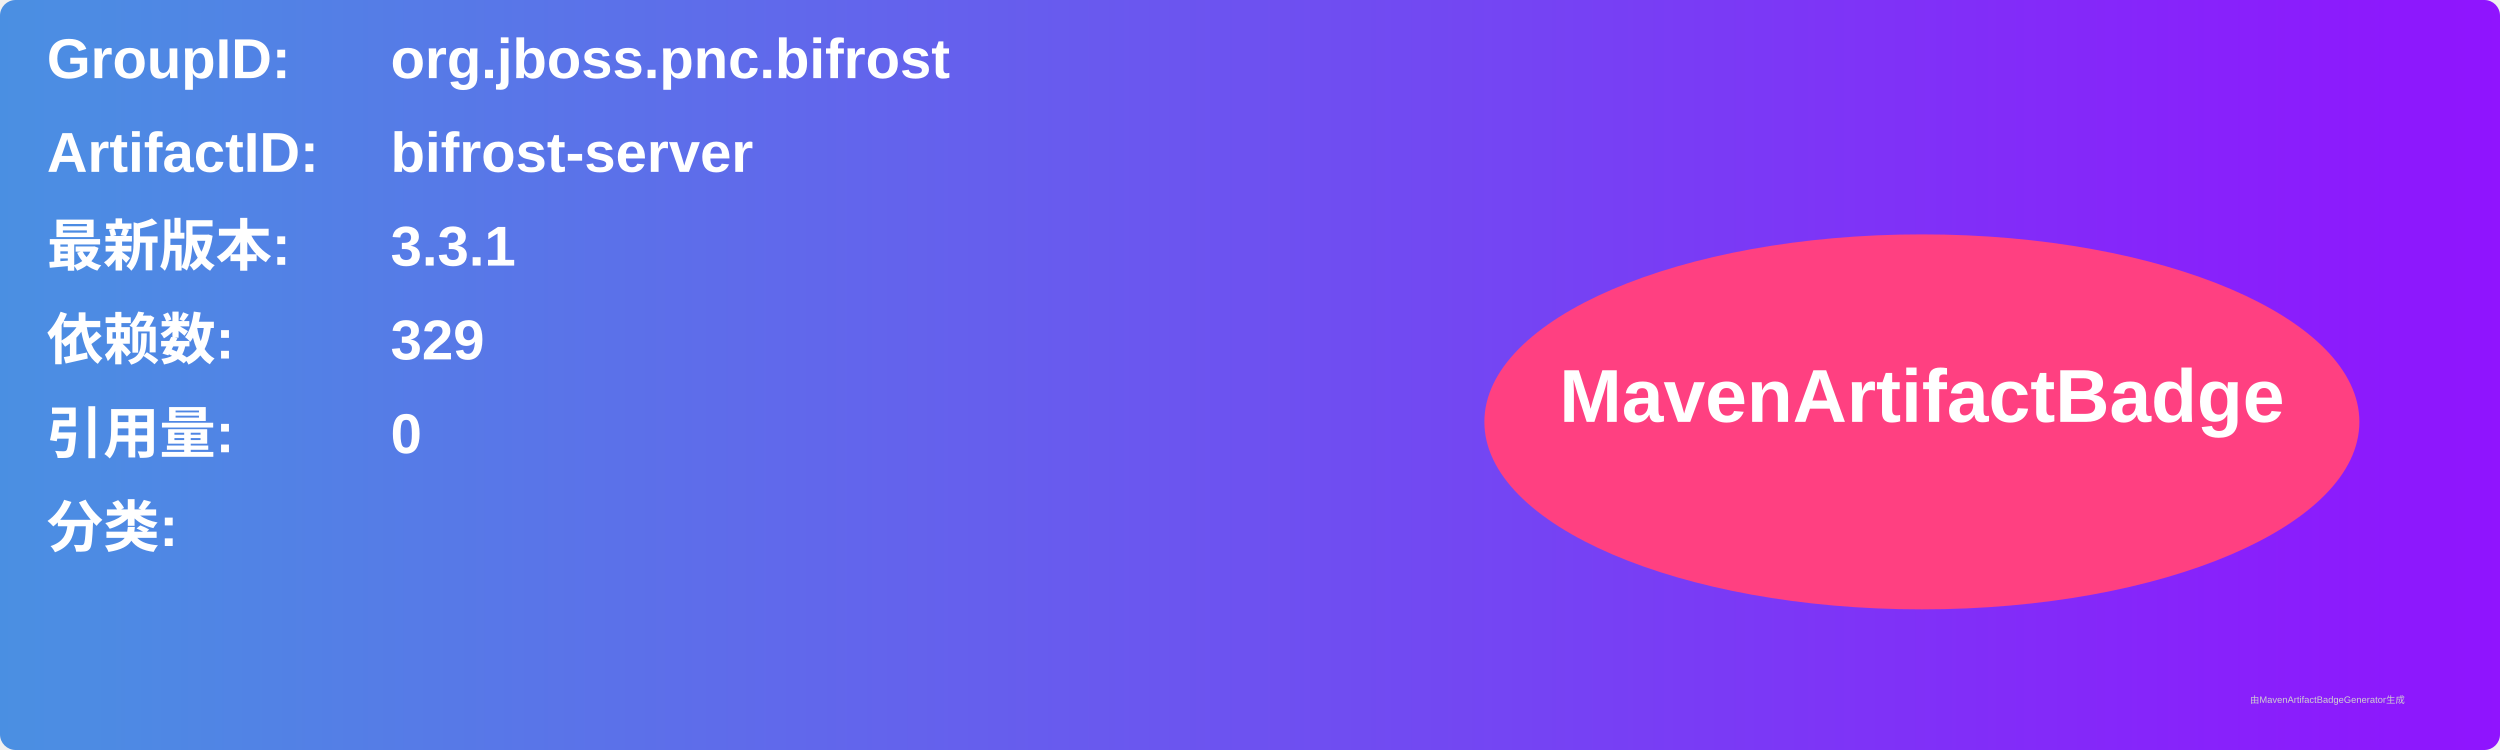
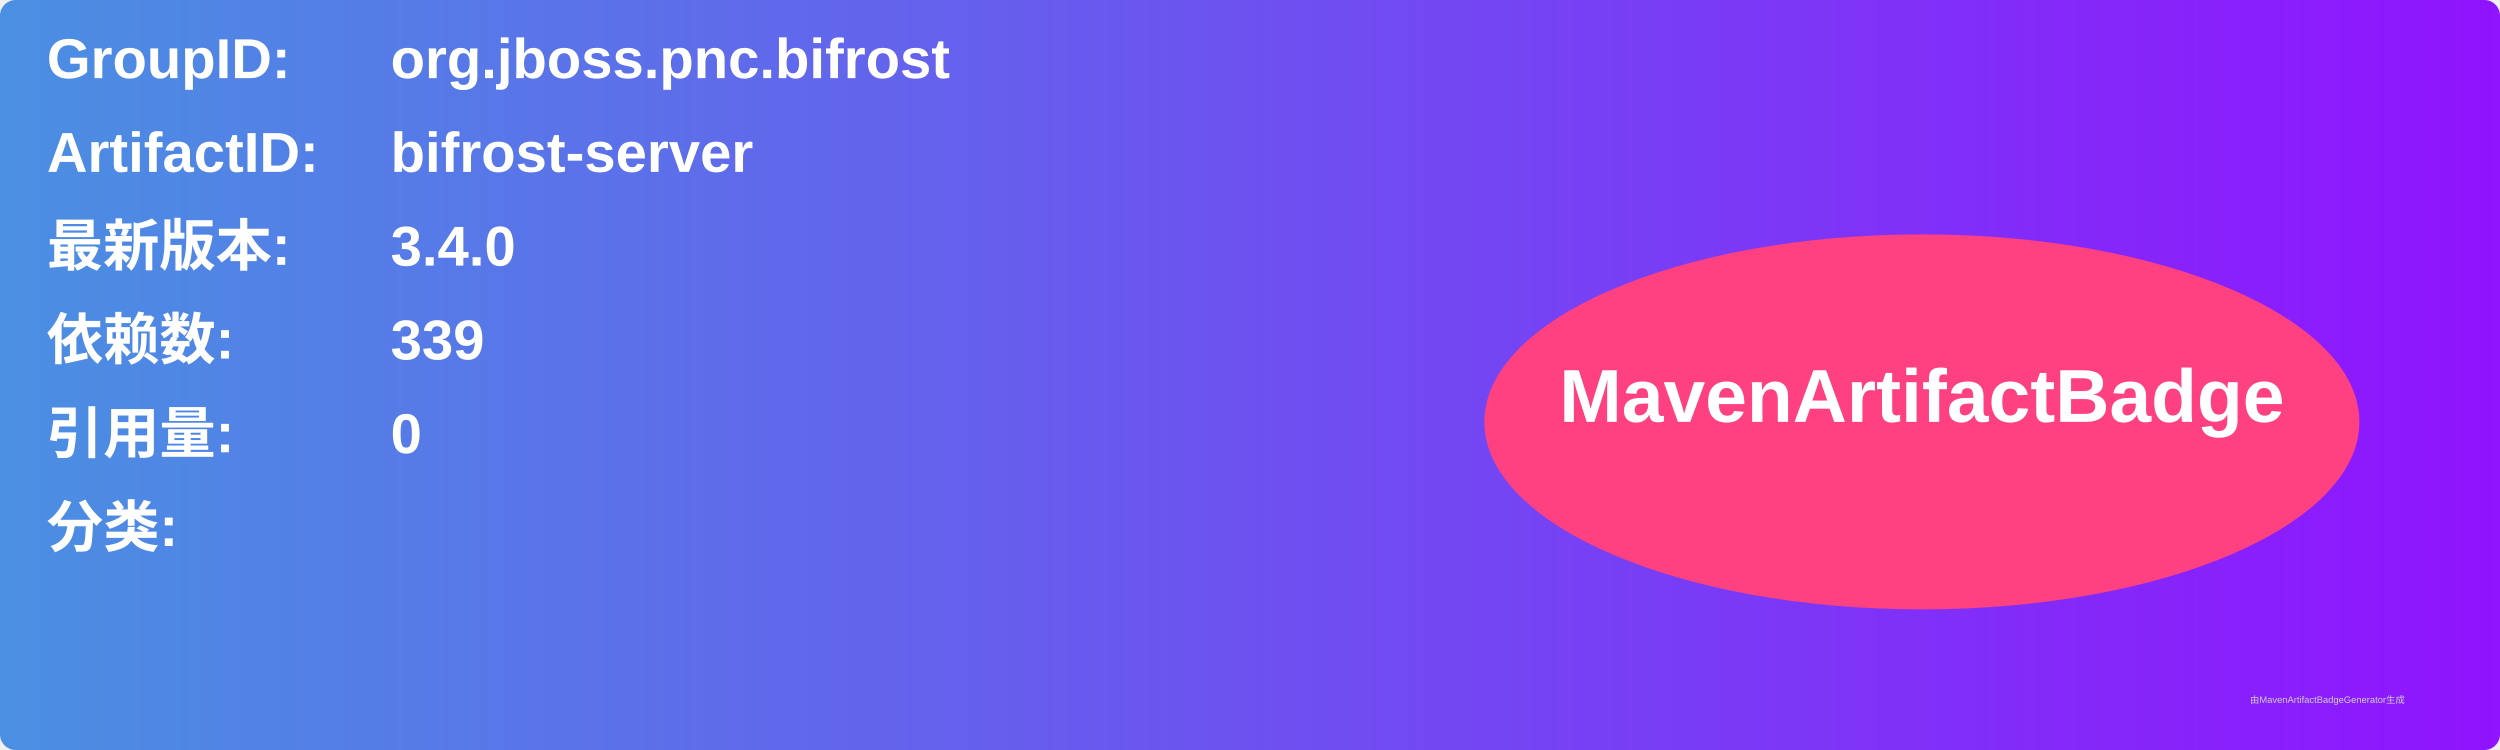
<svg xmlns="http://www.w3.org/2000/svg" width="800" height="240" viewBox="0 0 800 240">
  <linearGradient id="grad" x1="0%" y1="0%" x2="100%" y2="0%">
    <stop offset="0%" stop-color="#4a90e2" />
    <stop offset="100%" stop-color="#9013fe" />
  </linearGradient>
  <rect width="100%" height="100%" rx="5" ry="5" fill="url(#grad)" />
  <g transform="translate(15, 15)">
    <text x="0" y="10" font-family="Arial" font-size="18" fill="white" font-weight="bold" width="260">GroupID:</text>
    <text x="110" y="10" font-family="Arial" font-size="18" fill="white" font-weight="bold" width="460">org.jboss.pnc.bifrost</text>
    <text x="0" y="40" font-family="Arial" font-size="18" fill="white" font-weight="bold" width="260">ArtifactID:</text>
    <text x="110" y="40" font-family="Arial" font-size="18" fill="white" font-weight="bold" width="460">bifrost-server</text>
    <text x="0" y="70" font-family="Arial" font-size="18" fill="white" font-weight="bold">最新版本:</text>
    <text x="110" y="70" font-family="Arial" font-size="18" fill="white" font-weight="bold">
-       <tspan font-weight="bold">3.3.1</tspan>
+       <tspan font-weight="bold">3.4.0</tspan>
    </text>
    <text x="0" y="100" font-family="Arial" font-size="18" fill="white" font-weight="bold">依赖数: </text>
    <text x="110" y="100" font-family="Arial" font-size="18" fill="white">
-       <tspan font-weight="bold">329</tspan>
+       <tspan font-weight="bold">339</tspan>
    </text>
    <text x="0" y="130" font-family="Arial" font-size="18" fill="white" font-weight="bold">引用量: </text>
    <text x="110" y="130" font-family="Arial" font-size="18" fill="white">
      <tspan font-weight="bold">0</tspan>
    </text>
    <text x="0" y="160" font-family="Arial" font-size="18" fill="white" font-weight="bold">分类:</text>
    <text x="10" y="190" font-family="Arial" font-size="10" fill="white">
      <tspan font-weight="bold" />
    </text>
    <ellipse cx="600" cy="120" rx="140" ry="60" fill="#ff4081" />
    <text x="600" y="120" text-anchor="middle" font-family="Arial" font-size="24" fill="white" font-weight="bold">MavenArtifactBadge</text>
  </g>
  <text x="720" y="225" font-family="Arial" font-size="3" fill="#d0d0d0">由MavenArtifactBadgeGenerator生成</text>
</svg>
